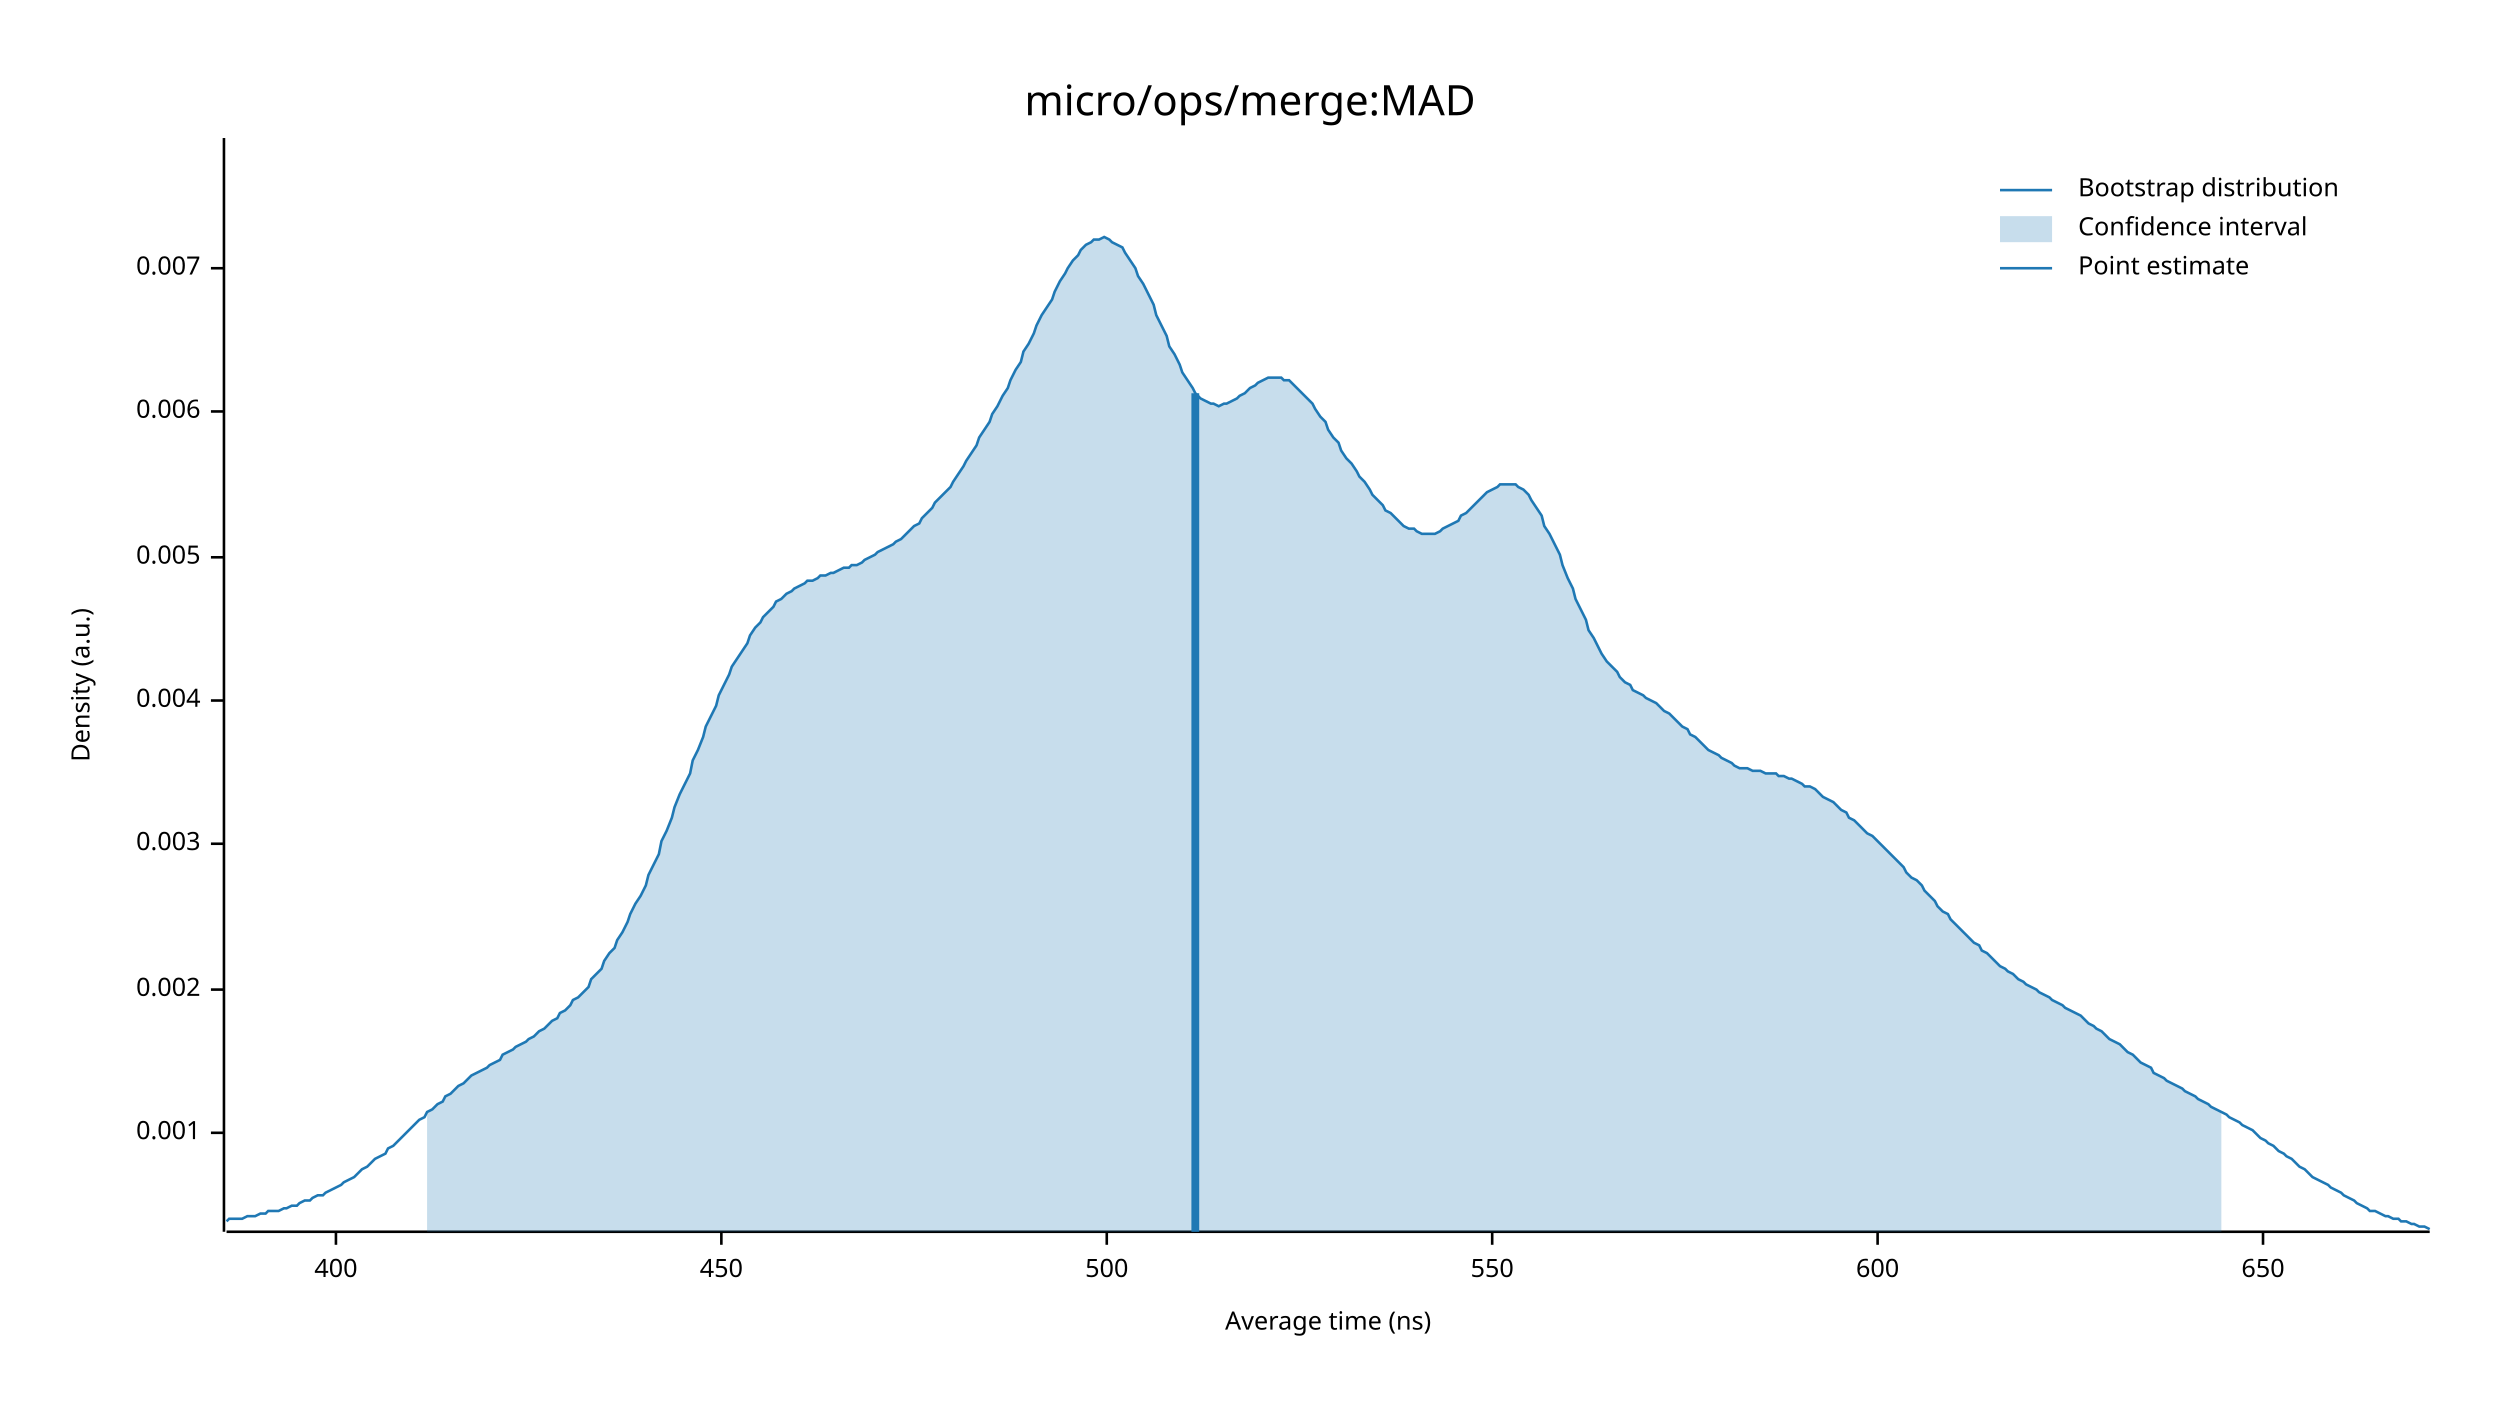
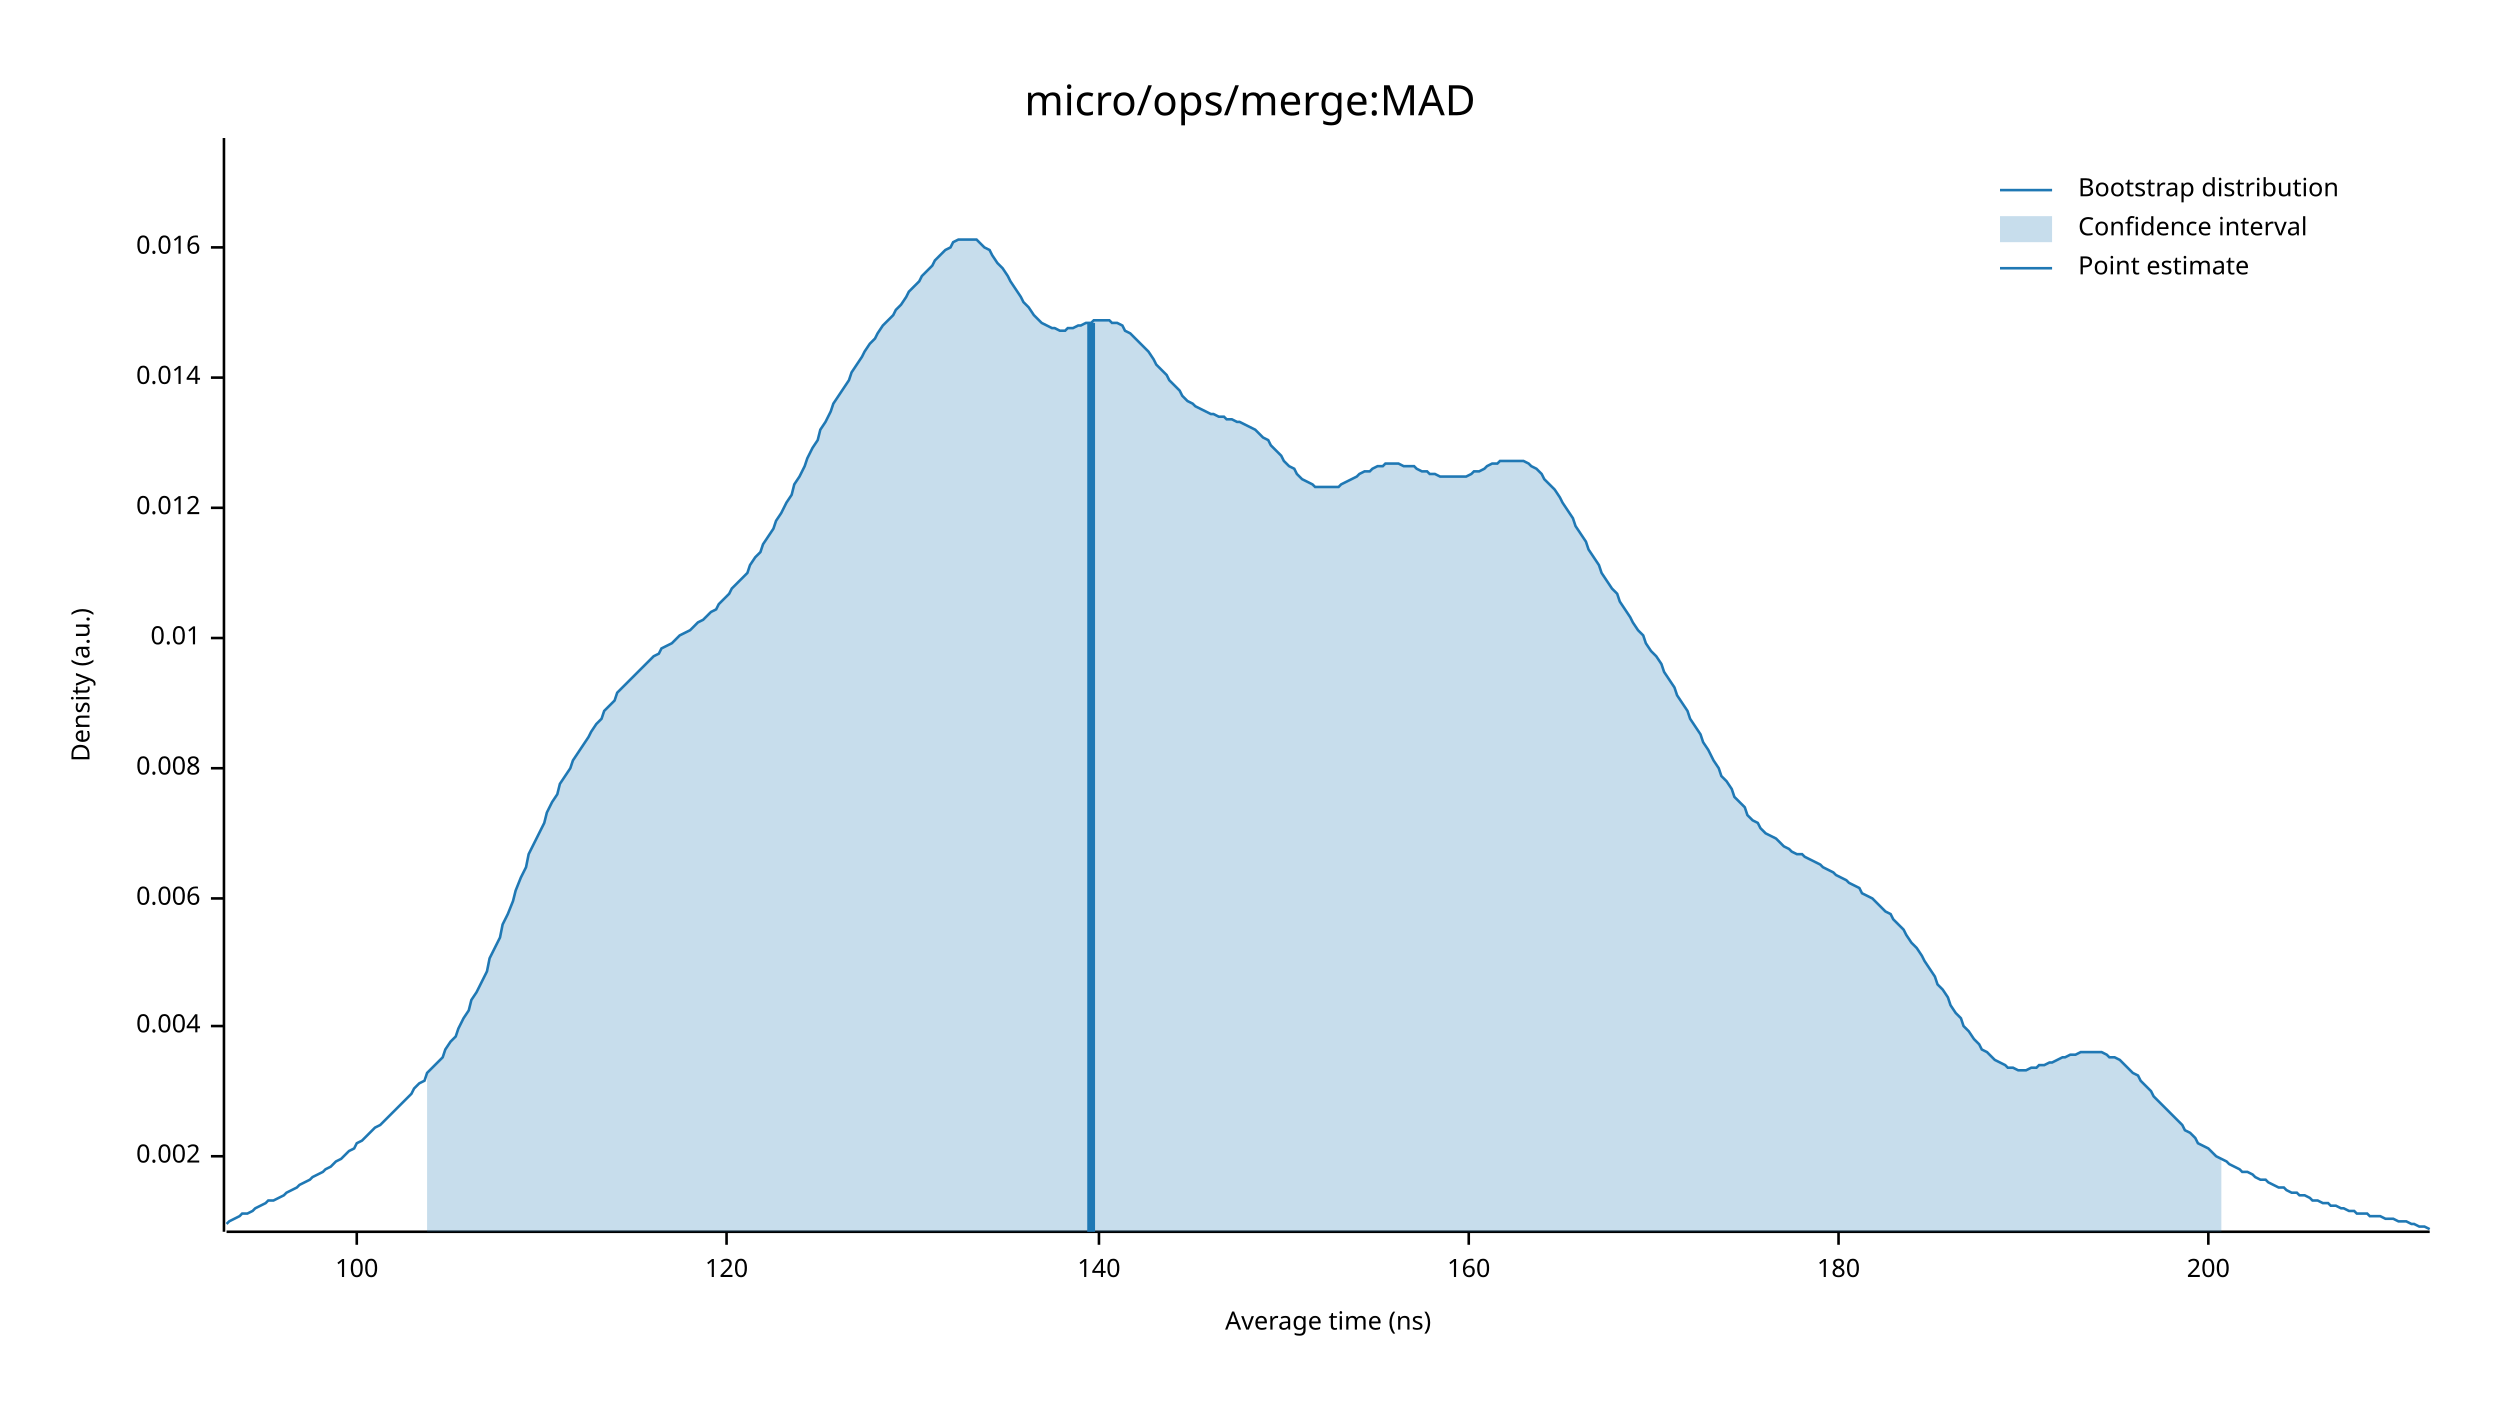
<svg xmlns="http://www.w3.org/2000/svg" width="960" height="540" viewBox="0 0 960 540">
  <text x="480" y="32" dy="0.76em" text-anchor="middle" font-family="sans-serif" font-size="16.129" opacity="1" fill="#000000">
micro/ops/merge:MAD
</text>
  <text x="27" y="263" dy="0.76em" text-anchor="middle" font-family="sans-serif" font-size="9.677" opacity="1" fill="#000000" transform="rotate(270, 27, 263)">
Density (a.u.)
</text>
  <text x="510" y="513" dy="-0.5ex" text-anchor="middle" font-family="sans-serif" font-size="9.677" opacity="1" fill="#000000">
Average time (ns)
</text>
  <polyline fill="none" opacity="1" stroke="#000000" stroke-width="1" points="86,53 86,473 " />
-   <text x="77" y="435" dy="0.5ex" text-anchor="end" font-family="sans-serif" font-size="9.677" opacity="1" fill="#000000">
- 0.001
- </text>
-   <polyline fill="none" opacity="1" stroke="#000000" stroke-width="1" points="81,435 86,435 " />
-   <text x="77" y="380" dy="0.5ex" text-anchor="end" font-family="sans-serif" font-size="9.677" opacity="1" fill="#000000">
+   <text x="77" y="444" dy="0.5ex" text-anchor="end" font-family="sans-serif" font-size="9.677" opacity="1" fill="#000000">
0.002
</text>
-   <polyline fill="none" opacity="1" stroke="#000000" stroke-width="1" points="81,380 86,380 " />
-   <text x="77" y="324" dy="0.5ex" text-anchor="end" font-family="sans-serif" font-size="9.677" opacity="1" fill="#000000">
- 0.003
- </text>
-   <polyline fill="none" opacity="1" stroke="#000000" stroke-width="1" points="81,324 86,324 " />
-   <text x="77" y="269" dy="0.5ex" text-anchor="end" font-family="sans-serif" font-size="9.677" opacity="1" fill="#000000">
+   <polyline fill="none" opacity="1" stroke="#000000" stroke-width="1" points="81,444 86,444 " />
+   <text x="77" y="394" dy="0.5ex" text-anchor="end" font-family="sans-serif" font-size="9.677" opacity="1" fill="#000000">
0.004
</text>
-   <polyline fill="none" opacity="1" stroke="#000000" stroke-width="1" points="81,269 86,269 " />
-   <text x="77" y="214" dy="0.5ex" text-anchor="end" font-family="sans-serif" font-size="9.677" opacity="1" fill="#000000">
- 0.005
- </text>
-   <polyline fill="none" opacity="1" stroke="#000000" stroke-width="1" points="81,214 86,214 " />
-   <text x="77" y="158" dy="0.5ex" text-anchor="end" font-family="sans-serif" font-size="9.677" opacity="1" fill="#000000">
+   <polyline fill="none" opacity="1" stroke="#000000" stroke-width="1" points="81,394 86,394 " />
+   <text x="77" y="345" dy="0.5ex" text-anchor="end" font-family="sans-serif" font-size="9.677" opacity="1" fill="#000000">
0.006
</text>
-   <polyline fill="none" opacity="1" stroke="#000000" stroke-width="1" points="81,158 86,158 " />
-   <text x="77" y="103" dy="0.5ex" text-anchor="end" font-family="sans-serif" font-size="9.677" opacity="1" fill="#000000">
- 0.007
+   <polyline fill="none" opacity="1" stroke="#000000" stroke-width="1" points="81,345 86,345 " />
+   <text x="77" y="295" dy="0.5ex" text-anchor="end" font-family="sans-serif" font-size="9.677" opacity="1" fill="#000000">
+ 0.008
</text>
-   <polyline fill="none" opacity="1" stroke="#000000" stroke-width="1" points="81,103 86,103 " />
+   <polyline fill="none" opacity="1" stroke="#000000" stroke-width="1" points="81,295 86,295 " />
+   <text x="77" y="245" dy="0.5ex" text-anchor="end" font-family="sans-serif" font-size="9.677" opacity="1" fill="#000000">
+ 0.01
+ </text>
+   <polyline fill="none" opacity="1" stroke="#000000" stroke-width="1" points="81,245 86,245 " />
+   <text x="77" y="195" dy="0.5ex" text-anchor="end" font-family="sans-serif" font-size="9.677" opacity="1" fill="#000000">
+ 0.012
+ </text>
+   <polyline fill="none" opacity="1" stroke="#000000" stroke-width="1" points="81,195 86,195 " />
+   <text x="77" y="145" dy="0.5ex" text-anchor="end" font-family="sans-serif" font-size="9.677" opacity="1" fill="#000000">
+ 0.014
+ </text>
+   <polyline fill="none" opacity="1" stroke="#000000" stroke-width="1" points="81,145 86,145 " />
+   <text x="77" y="95" dy="0.5ex" text-anchor="end" font-family="sans-serif" font-size="9.677" opacity="1" fill="#000000">
+ 0.016
+ </text>
+   <polyline fill="none" opacity="1" stroke="#000000" stroke-width="1" points="81,95 86,95 " />
  <polyline fill="none" opacity="1" stroke="#000000" stroke-width="1" points="87,473 933,473 " />
-   <text x="129" y="483" dy="0.76em" text-anchor="middle" font-family="sans-serif" font-size="9.677" opacity="1" fill="#000000">
- 400
+   <text x="137" y="483" dy="0.76em" text-anchor="middle" font-family="sans-serif" font-size="9.677" opacity="1" fill="#000000">
+ 100
</text>
-   <polyline fill="none" opacity="1" stroke="#000000" stroke-width="1" points="129,473 129,478 " />
-   <text x="277" y="483" dy="0.76em" text-anchor="middle" font-family="sans-serif" font-size="9.677" opacity="1" fill="#000000">
- 450
+   <polyline fill="none" opacity="1" stroke="#000000" stroke-width="1" points="137,473 137,478 " />
+   <text x="279" y="483" dy="0.76em" text-anchor="middle" font-family="sans-serif" font-size="9.677" opacity="1" fill="#000000">
+ 120
</text>
-   <polyline fill="none" opacity="1" stroke="#000000" stroke-width="1" points="277,473 277,478 " />
-   <text x="425" y="483" dy="0.76em" text-anchor="middle" font-family="sans-serif" font-size="9.677" opacity="1" fill="#000000">
- 500
+   <polyline fill="none" opacity="1" stroke="#000000" stroke-width="1" points="279,473 279,478 " />
+   <text x="422" y="483" dy="0.76em" text-anchor="middle" font-family="sans-serif" font-size="9.677" opacity="1" fill="#000000">
+ 140
</text>
-   <polyline fill="none" opacity="1" stroke="#000000" stroke-width="1" points="425,473 425,478 " />
-   <text x="573" y="483" dy="0.76em" text-anchor="middle" font-family="sans-serif" font-size="9.677" opacity="1" fill="#000000">
- 550
+   <polyline fill="none" opacity="1" stroke="#000000" stroke-width="1" points="422,473 422,478 " />
+   <text x="564" y="483" dy="0.76em" text-anchor="middle" font-family="sans-serif" font-size="9.677" opacity="1" fill="#000000">
+ 160
</text>
-   <polyline fill="none" opacity="1" stroke="#000000" stroke-width="1" points="573,473 573,478 " />
-   <text x="721" y="483" dy="0.76em" text-anchor="middle" font-family="sans-serif" font-size="9.677" opacity="1" fill="#000000">
- 600
+   <polyline fill="none" opacity="1" stroke="#000000" stroke-width="1" points="564,473 564,478 " />
+   <text x="706" y="483" dy="0.76em" text-anchor="middle" font-family="sans-serif" font-size="9.677" opacity="1" fill="#000000">
+ 180
</text>
-   <polyline fill="none" opacity="1" stroke="#000000" stroke-width="1" points="721,473 721,478 " />
-   <text x="869" y="483" dy="0.76em" text-anchor="middle" font-family="sans-serif" font-size="9.677" opacity="1" fill="#000000">
- 650
+   <polyline fill="none" opacity="1" stroke="#000000" stroke-width="1" points="706,473 706,478 " />
+   <text x="848" y="483" dy="0.76em" text-anchor="middle" font-family="sans-serif" font-size="9.677" opacity="1" fill="#000000">
+ 200
</text>
-   <polyline fill="none" opacity="1" stroke="#000000" stroke-width="1" points="869,473 869,478 " />
-   <polyline fill="none" opacity="1" stroke="#1F78B4" stroke-width="1" points="87,469 88,468 90,468 92,468 93,468 95,467 97,467 98,467 100,466 102,466 103,465 105,465 107,465 109,464 110,464 112,463 114,463 115,462 117,461 119,461 120,460 122,459 124,459 125,458 127,457 129,456 131,455 132,454 134,453 136,452 137,451 139,449 141,448 142,447 144,445 146,444 148,443 149,441 151,440 153,438 154,437 156,435 158,433 159,432 161,430 163,429 164,427 166,426 168,424 170,423 171,421 173,420 175,418 176,417 178,416 180,414 181,413 183,412 185,411 187,410 188,409 190,408 192,407 193,405 195,404 197,403 198,402 200,401 202,400 203,399 205,398 207,396 209,395 210,394 212,392 214,391 215,389 217,388 219,386 220,384 222,383 224,381 226,379 227,376 229,374 231,372 232,369 234,366 236,364 237,361 239,358 241,354 242,351 244,347 246,344 248,340 249,336 251,332 253,328 254,323 256,319 258,314 259,310 261,305 263,301 265,297 266,292 268,288 270,283 271,279 273,275 275,271 276,267 278,263 280,259 281,256 283,253 285,250 287,247 288,244 290,241 292,239 293,237 295,235 297,233 298,231 300,230 302,228 304,227 305,226 307,225 309,224 310,223 312,223 314,222 315,221 317,221 319,220 320,220 322,219 324,218 326,218 327,217 329,217 331,216 332,215 334,214 336,213 337,212 339,211 341,210 343,209 344,208 346,207 348,205 349,204 351,202 353,201 354,199 356,197 358,195 359,193 361,191 363,189 365,187 366,185 368,182 370,179 371,177 373,174 375,171 376,168 378,165 380,162 381,159 383,156 385,152 387,149 388,146 390,142 392,139 393,135 395,132 397,128 398,125 400,121 402,118 404,115 405,112 407,108 409,105 410,103 412,100 414,98 415,96 417,94 419,93 420,92 422,92 424,91 426,92 427,93 429,94 431,95 432,97 434,100 436,103 437,106 439,109 441,113 443,117 444,121 446,125 448,129 449,133 451,136 453,140 454,143 456,146 458,149 459,151 461,153 463,154 465,155 466,155 468,156 470,155 471,155 473,154 475,153 476,152 478,151 480,149 482,148 483,147 485,146 487,145 488,145 490,145 492,145 493,146 495,146 497,148 498,149 500,151 502,153 504,155 505,157 507,160 509,162 510,165 512,168 514,170 515,173 517,176 519,178 521,181 522,183 524,185 526,188 527,190 529,192 531,194 532,196 534,197 536,199 537,200 539,202 541,203 543,203 544,204 546,205 548,205 549,205 551,205 553,204 554,203 556,202 558,201 560,200 561,198 563,197 565,195 566,194 568,192 570,190 571,189 573,188 575,187 576,186 578,186 580,186 582,186 583,187 585,188 587,190 588,192 590,195 592,198 593,202 595,205 597,209 599,213 600,217 602,222 604,226 605,230 607,234 609,238 610,242 612,245 614,249 615,251 617,254 619,256 621,258 622,260 624,262 626,263 627,265 629,266 631,267 632,268 634,269 636,270 638,272 639,273 641,274 643,276 644,277 646,279 648,280 649,282 651,283 653,285 654,286 656,288 658,289 660,290 661,291 663,292 665,293 666,294 668,295 670,295 671,295 673,296 675,296 676,296 678,297 680,297 682,297 683,298 685,298 687,299 688,299 690,300 692,301 693,302 695,302 697,303 699,305 700,306 702,307 704,308 705,309 707,311 709,312 710,314 712,315 714,317 715,318 717,320 719,321 721,323 722,324 724,326 726,328 727,329 729,331 731,333 732,335 734,337 736,338 738,340 739,342 741,344 743,346 744,348 746,350 748,351 749,353 751,355 753,357 754,358 756,360 758,362 760,363 761,365 763,366 765,368 766,369 768,371 770,372 771,373 773,374 775,376 777,377 778,378 780,379 782,380 783,381 785,382 787,383 788,384 790,385 792,386 793,387 795,388 797,389 799,390 800,391 802,393 804,394 805,395 807,396 809,398 810,399 812,400 814,401 816,403 817,404 819,405 821,407 822,408 824,409 826,410 827,412 829,413 831,414 832,415 834,416 836,417 838,418 839,419 841,420 843,421 844,422 846,423 848,424 849,425 851,426 853,427 855,428 856,429 858,430 860,431 861,432 863,433 865,434 866,435 868,437 870,438 871,439 873,440 875,442 877,443 878,444 880,445 882,447 883,448 885,449 887,451 888,452 890,453 892,454 894,455 895,456 897,457 899,458 900,459 902,460 904,461 905,462 907,463 909,464 910,465 912,465 914,466 916,467 917,467 919,468 921,468 922,469 924,469 926,470 927,470 929,471 931,471 933,472 " />
-   <polygon opacity="0.25" fill="#1F78B4" points="164,427 166,426 168,424 170,423 171,421 173,420 175,418 176,417 178,416 180,414 181,413 183,412 185,411 187,410 188,409 190,408 192,407 193,405 195,404 197,403 198,402 200,401 202,400 203,399 205,398 207,396 209,395 210,394 212,392 214,391 215,389 217,388 219,386 220,384 222,383 224,381 226,379 227,376 229,374 231,372 232,369 234,366 236,364 237,361 239,358 241,354 242,351 244,347 246,344 248,340 249,336 251,332 253,328 254,323 256,319 258,314 259,310 261,305 263,301 265,297 266,292 268,288 270,283 271,279 273,275 275,271 276,267 278,263 280,259 281,256 283,253 285,250 287,247 288,244 290,241 292,239 293,237 295,235 297,233 298,231 300,230 302,228 304,227 305,226 307,225 309,224 310,223 312,223 314,222 315,221 317,221 319,220 320,220 322,219 324,218 326,218 327,217 329,217 331,216 332,215 334,214 336,213 337,212 339,211 341,210 343,209 344,208 346,207 348,205 349,204 351,202 353,201 354,199 356,197 358,195 359,193 361,191 363,189 365,187 366,185 368,182 370,179 371,177 373,174 375,171 376,168 378,165 380,162 381,159 383,156 385,152 387,149 388,146 390,142 392,139 393,135 395,132 397,128 398,125 400,121 402,118 404,115 405,112 407,108 409,105 410,103 412,100 414,98 415,96 417,94 419,93 420,92 422,92 424,91 426,92 427,93 429,94 431,95 432,97 434,100 436,103 437,106 439,109 441,113 443,117 444,121 446,125 448,129 449,133 451,136 453,140 454,143 456,146 458,149 459,151 461,153 463,154 465,155 466,155 468,156 470,155 471,155 473,154 475,153 476,152 478,151 480,149 482,148 483,147 485,146 487,145 488,145 490,145 492,145 493,146 495,146 497,148 498,149 500,151 502,153 504,155 505,157 507,160 509,162 510,165 512,168 514,170 515,173 517,176 519,178 521,181 522,183 524,185 526,188 527,190 529,192 531,194 532,196 534,197 536,199 537,200 539,202 541,203 543,203 544,204 546,205 548,205 549,205 551,205 553,204 554,203 556,202 558,201 560,200 561,198 563,197 565,195 566,194 568,192 570,190 571,189 573,188 575,187 576,186 578,186 580,186 582,186 583,187 585,188 587,190 588,192 590,195 592,198 593,202 595,205 597,209 599,213 600,217 602,222 604,226 605,230 607,234 609,238 610,242 612,245 614,249 615,251 617,254 619,256 621,258 622,260 624,262 626,263 627,265 629,266 631,267 632,268 634,269 636,270 638,272 639,273 641,274 643,276 644,277 646,279 648,280 649,282 651,283 653,285 654,286 656,288 658,289 660,290 661,291 663,292 665,293 666,294 668,295 670,295 671,295 673,296 675,296 676,296 678,297 680,297 682,297 683,298 685,298 687,299 688,299 690,300 692,301 693,302 695,302 697,303 699,305 700,306 702,307 704,308 705,309 707,311 709,312 710,314 712,315 714,317 715,318 717,320 719,321 721,323 722,324 724,326 726,328 727,329 729,331 731,333 732,335 734,337 736,338 738,340 739,342 741,344 743,346 744,348 746,350 748,351 749,353 751,355 753,357 754,358 756,360 758,362 760,363 761,365 763,366 765,368 766,369 768,371 770,372 771,373 773,374 775,376 777,377 778,378 780,379 782,380 783,381 785,382 787,383 788,384 790,385 792,386 793,387 795,388 797,389 799,390 800,391 802,393 804,394 805,395 807,396 809,398 810,399 812,400 814,401 816,403 817,404 819,405 821,407 822,408 824,409 826,410 827,412 829,413 831,414 832,415 834,416 836,417 838,418 839,419 841,420 843,421 844,422 846,423 848,424 849,425 851,426 853,427 853,473 164,473 " />
-   <polyline fill="none" opacity="1" stroke="#1F78B4" stroke-width="3" points="459,473 459,151 " />
+   <polyline fill="none" opacity="1" stroke="#000000" stroke-width="1" points="848,473 848,478 " />
+   <polyline fill="none" opacity="1" stroke="#1F78B4" stroke-width="1" points="87,470 88,469 90,468 92,467 93,466 95,466 97,465 98,464 100,463 102,462 103,461 105,461 107,460 109,459 110,458 112,457 114,456 115,455 117,454 119,453 120,452 122,451 124,450 125,449 127,448 129,446 131,445 132,444 134,442 136,441 137,439 139,438 141,436 142,435 144,433 146,432 148,430 149,429 151,427 153,425 154,424 156,422 158,420 159,418 161,416 163,415 164,412 166,410 168,408 170,406 171,403 173,400 175,398 176,395 178,391 180,388 181,384 183,381 185,377 187,373 188,368 190,364 192,360 193,355 195,351 197,346 198,342 200,337 202,333 203,328 205,324 207,320 209,316 210,312 212,308 214,305 215,301 217,298 219,295 220,292 222,289 224,286 226,283 227,281 229,278 231,276 232,273 234,271 236,269 237,266 239,264 241,262 242,261 244,259 246,257 248,255 249,254 251,252 253,251 254,249 256,248 258,247 259,246 261,244 263,243 265,242 266,241 268,239 270,238 271,237 273,235 275,234 276,232 278,230 280,228 281,226 283,224 285,222 287,220 288,217 290,214 292,212 293,209 295,206 297,203 298,200 300,197 302,193 304,190 305,186 307,183 309,179 310,176 312,172 314,169 315,165 317,162 319,158 320,155 322,152 324,149 326,146 327,143 329,140 331,137 332,135 334,132 336,130 337,128 339,125 341,123 343,121 344,119 346,117 348,114 349,112 351,110 353,108 354,106 356,104 358,102 359,100 361,98 363,96 365,95 366,93 368,92 370,92 371,92 373,92 375,92 376,93 378,95 380,96 381,98 383,101 385,103 387,106 388,108 390,111 392,114 393,116 395,118 397,121 398,122 400,124 402,125 404,126 405,126 407,127 409,127 410,126 412,126 414,125 415,125 417,124 419,124 420,123 422,123 424,123 426,123 427,124 429,124 431,125 432,127 434,128 436,130 437,131 439,133 441,135 443,138 444,140 446,142 448,144 449,146 451,148 453,150 454,152 456,154 458,155 459,156 461,157 463,158 465,159 466,159 468,160 470,160 471,161 473,161 475,162 476,162 478,163 480,164 482,165 483,166 485,168 487,169 488,171 490,173 492,175 493,177 495,179 497,180 498,182 500,184 502,185 504,186 505,187 507,187 509,187 510,187 512,187 514,187 515,186 517,185 519,184 521,183 522,182 524,181 526,181 527,180 529,179 531,179 532,178 534,178 536,178 537,178 539,179 541,179 543,179 544,180 546,181 548,181 549,182 551,182 553,183 554,183 556,183 558,183 560,183 561,183 563,183 565,182 566,181 568,181 570,180 571,179 573,178 575,178 576,177 578,177 580,177 582,177 583,177 585,177 587,178 588,179 590,180 592,182 593,184 595,186 597,188 599,191 600,193 602,196 604,199 605,202 607,205 609,208 610,211 612,214 614,217 615,220 617,223 619,226 621,228 622,231 624,234 626,237 627,239 629,242 631,244 632,247 634,250 636,252 638,255 639,258 641,261 643,264 644,267 646,270 648,273 649,276 651,279 653,282 654,285 656,288 658,292 660,295 661,298 663,300 665,303 666,306 668,308 670,310 671,313 673,315 675,316 676,318 678,320 680,321 682,322 683,323 685,325 687,326 688,327 690,328 692,328 693,329 695,330 697,331 699,332 700,333 702,334 704,335 705,336 707,337 709,338 710,339 712,340 714,341 715,343 717,344 719,345 721,347 722,348 724,350 726,351 727,353 729,355 731,357 732,359 734,362 736,364 738,367 739,369 741,372 743,375 744,378 746,380 748,383 749,386 751,389 753,391 754,394 756,396 758,399 760,401 761,403 763,404 765,406 766,407 768,408 770,409 771,410 773,410 775,411 777,411 778,411 780,410 782,410 783,409 785,409 787,408 788,408 790,407 792,406 793,406 795,405 797,405 799,404 800,404 802,404 804,404 805,404 807,404 809,405 810,406 812,406 814,407 816,409 817,410 819,412 821,413 822,415 824,417 826,419 827,421 829,423 831,425 832,426 834,428 836,430 838,432 839,434 841,435 843,437 844,439 846,440 848,441 849,442 851,444 853,445 855,446 856,447 858,448 860,449 861,450 863,450 865,451 866,452 868,453 870,453 871,454 873,455 875,456 877,456 878,457 880,458 882,458 883,459 885,459 887,460 888,461 890,461 892,462 894,462 895,463 897,463 899,464 900,464 902,465 904,465 905,466 907,466 909,466 910,467 912,467 914,467 916,468 917,468 919,468 921,469 922,469 924,469 926,470 927,470 929,471 931,471 933,472 " />
+   <polygon opacity="0.25" fill="#1F78B4" points="164,412 166,410 168,408 170,406 171,403 173,400 175,398 176,395 178,391 180,388 181,384 183,381 185,377 187,373 188,368 190,364 192,360 193,355 195,351 197,346 198,342 200,337 202,333 203,328 205,324 207,320 209,316 210,312 212,308 214,305 215,301 217,298 219,295 220,292 222,289 224,286 226,283 227,281 229,278 231,276 232,273 234,271 236,269 237,266 239,264 241,262 242,261 244,259 246,257 248,255 249,254 251,252 253,251 254,249 256,248 258,247 259,246 261,244 263,243 265,242 266,241 268,239 270,238 271,237 273,235 275,234 276,232 278,230 280,228 281,226 283,224 285,222 287,220 288,217 290,214 292,212 293,209 295,206 297,203 298,200 300,197 302,193 304,190 305,186 307,183 309,179 310,176 312,172 314,169 315,165 317,162 319,158 320,155 322,152 324,149 326,146 327,143 329,140 331,137 332,135 334,132 336,130 337,128 339,125 341,123 343,121 344,119 346,117 348,114 349,112 351,110 353,108 354,106 356,104 358,102 359,100 361,98 363,96 365,95 366,93 368,92 370,92 371,92 373,92 375,92 376,93 378,95 380,96 381,98 383,101 385,103 387,106 388,108 390,111 392,114 393,116 395,118 397,121 398,122 400,124 402,125 404,126 405,126 407,127 409,127 410,126 412,126 414,125 415,125 417,124 419,124 420,123 422,123 424,123 426,123 427,124 429,124 431,125 432,127 434,128 436,130 437,131 439,133 441,135 443,138 444,140 446,142 448,144 449,146 451,148 453,150 454,152 456,154 458,155 459,156 461,157 463,158 465,159 466,159 468,160 470,160 471,161 473,161 475,162 476,162 478,163 480,164 482,165 483,166 485,168 487,169 488,171 490,173 492,175 493,177 495,179 497,180 498,182 500,184 502,185 504,186 505,187 507,187 509,187 510,187 512,187 514,187 515,186 517,185 519,184 521,183 522,182 524,181 526,181 527,180 529,179 531,179 532,178 534,178 536,178 537,178 539,179 541,179 543,179 544,180 546,181 548,181 549,182 551,182 553,183 554,183 556,183 558,183 560,183 561,183 563,183 565,182 566,181 568,181 570,180 571,179 573,178 575,178 576,177 578,177 580,177 582,177 583,177 585,177 587,178 588,179 590,180 592,182 593,184 595,186 597,188 599,191 600,193 602,196 604,199 605,202 607,205 609,208 610,211 612,214 614,217 615,220 617,223 619,226 621,228 622,231 624,234 626,237 627,239 629,242 631,244 632,247 634,250 636,252 638,255 639,258 641,261 643,264 644,267 646,270 648,273 649,276 651,279 653,282 654,285 656,288 658,292 660,295 661,298 663,300 665,303 666,306 668,308 670,310 671,313 673,315 675,316 676,318 678,320 680,321 682,322 683,323 685,325 687,326 688,327 690,328 692,328 693,329 695,330 697,331 699,332 700,333 702,334 704,335 705,336 707,337 709,338 710,339 712,340 714,341 715,343 717,344 719,345 721,347 722,348 724,350 726,351 727,353 729,355 731,357 732,359 734,362 736,364 738,367 739,369 741,372 743,375 744,378 746,380 748,383 749,386 751,389 753,391 754,394 756,396 758,399 760,401 761,403 763,404 765,406 766,407 768,408 770,409 771,410 773,410 775,411 777,411 778,411 780,410 782,410 783,409 785,409 787,408 788,408 790,407 792,406 793,406 795,405 797,405 799,404 800,404 802,404 804,404 805,404 807,404 809,405 810,406 812,406 814,407 816,409 817,410 819,412 821,413 822,415 824,417 826,419 827,421 829,423 831,425 832,426 834,428 836,430 838,432 839,434 841,435 843,437 844,439 846,440 848,441 849,442 851,444 853,445 853,473 164,473 " />
+   <polyline fill="none" opacity="1" stroke="#1F78B4" stroke-width="3" points="419,473 419,124 " />
  <text x="798" y="68" dy="0.76em" text-anchor="start" font-family="sans-serif" font-size="9.677" opacity="1" fill="#000000">
Bootstrap distribution
</text>
  <text x="798" y="83" dy="0.76em" text-anchor="start" font-family="sans-serif" font-size="9.677" opacity="1" fill="#000000">
Confidence interval
</text>
  <text x="798" y="98" dy="0.76em" text-anchor="start" font-family="sans-serif" font-size="9.677" opacity="1" fill="#000000">
Point estimate
</text>
  <polyline fill="none" opacity="1" stroke="#1F78B4" stroke-width="1" points="768,73 788,73 " />
  <rect x="768" y="83" width="20" height="10" opacity="0.25" fill="#1F78B4" stroke="none" />
  <polyline fill="none" opacity="1" stroke="#1F78B4" stroke-width="1" points="768,103 788,103 " />
</svg>
